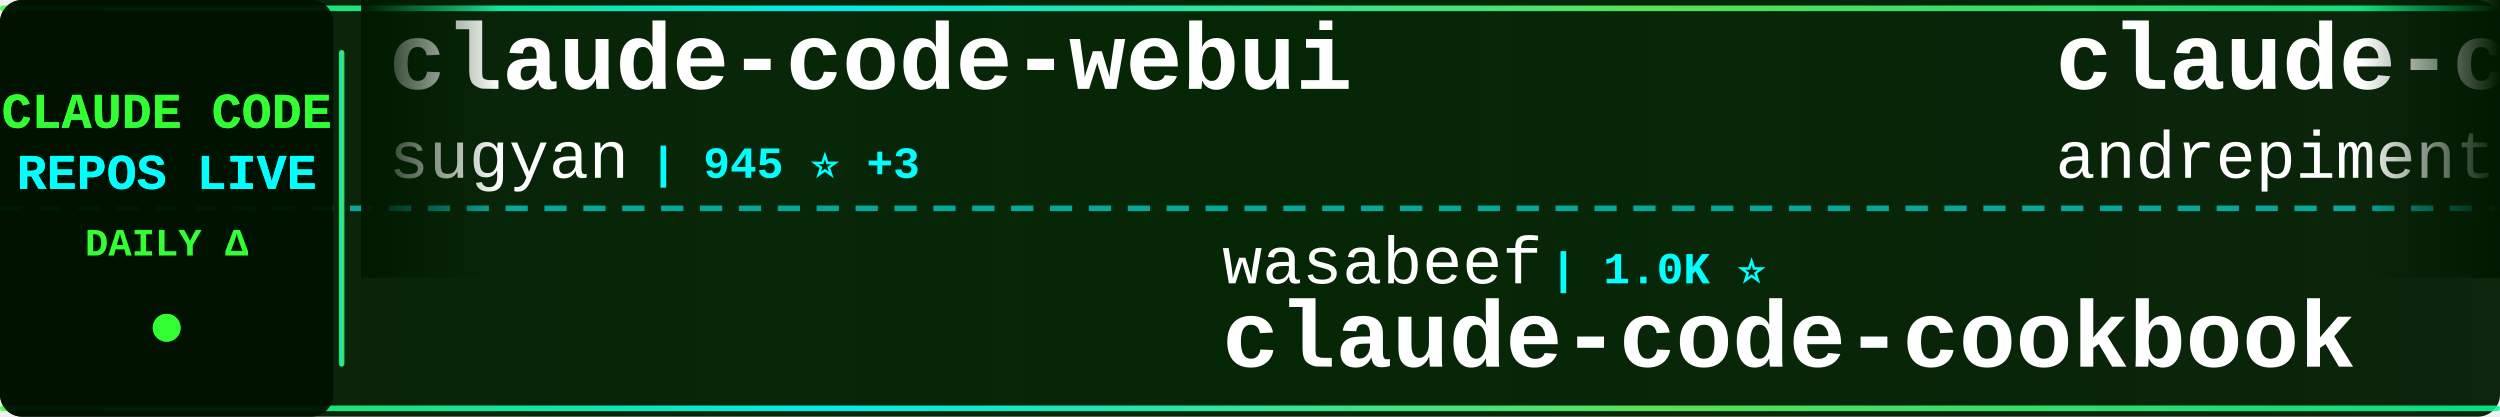
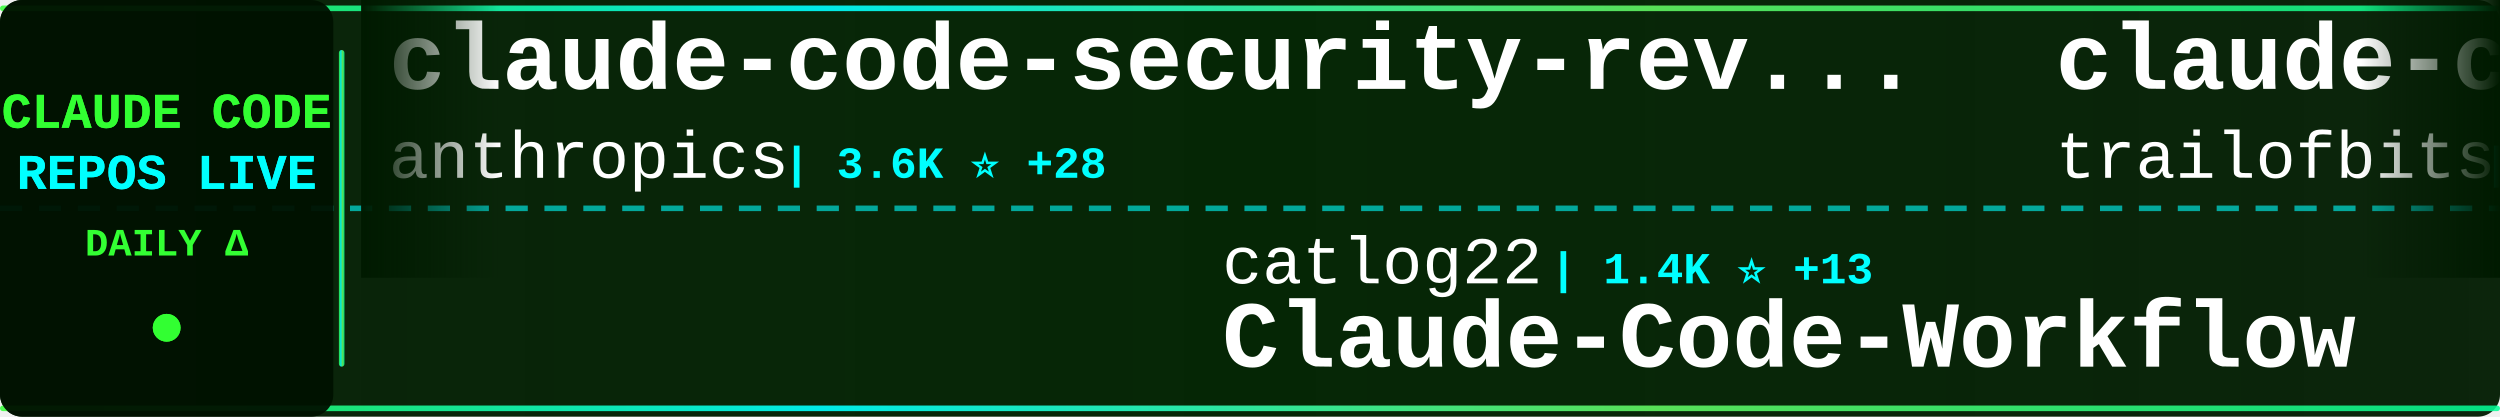
<svg xmlns="http://www.w3.org/2000/svg" width="900" height="150">
  <defs>
    <linearGradient id="tickerBg" x1="0%" y1="0%" x2="100%" y2="0%">
      <stop offset="0%" style="stop-color:#001a00;stop-opacity:0.95" />
      <stop offset="50%" style="stop-color:#002200;stop-opacity:0.98" />
      <stop offset="100%" style="stop-color:#001a00;stop-opacity:0.95" />
    </linearGradient>
    <linearGradient id="borderGrad" x1="0%" y1="0%" x2="100%" y2="0%">
      <stop offset="0%" style="stop-color:#33ff33;stop-opacity:0.85">
        <animate attributeName="stop-opacity" values="0.85;1;0.85" dur="2s" repeatCount="indefinite" />
      </stop>
      <stop offset="33%" style="stop-color:#00ffff;stop-opacity:0.9">
        <animate attributeName="stop-opacity" values="0.9;1;0.9" dur="2.2s" repeatCount="indefinite" />
      </stop>
      <stop offset="66%" style="stop-color:#66ff66;stop-opacity:0.85">
        <animate attributeName="stop-opacity" values="0.85;1;0.85" dur="1.8s" repeatCount="indefinite" />
      </stop>
      <stop offset="100%" style="stop-color:#00ff99;stop-opacity:0.85">
        <animate attributeName="stop-opacity" values="0.85;1;0.85" dur="2s" repeatCount="indefinite" />
      </stop>
    </linearGradient>
    <filter id="textGlow">
      <feGaussianBlur stdDeviation="0.1" result="coloredBlur" />
      <feMerge>
        <feMergeNode in="coloredBlur" />
        <feMergeNode in="SourceGraphic" />
      </feMerge>
    </filter>
    <filter id="metricGlow">
      <feGaussianBlur stdDeviation="0.2" result="coloredBlur" />
      <feMerge>
        <feMergeNode in="coloredBlur" />
        <feMergeNode in="SourceGraphic" />
      </feMerge>
    </filter>
    <linearGradient id="leftFade" x1="0%" y1="0%" x2="100%" y2="0%">
      <stop offset="0%" style="stop-color:#001a00;stop-opacity:1" />
      <stop offset="100%" style="stop-color:#001a00;stop-opacity:0" />
    </linearGradient>
    <linearGradient id="rightFade" x1="0%" y1="0%" x2="100%" y2="0%">
      <stop offset="0%" style="stop-color:#001a00;stop-opacity:0" />
      <stop offset="100%" style="stop-color:#001a00;stop-opacity:1" />
    </linearGradient>
  </defs>
  <rect width="900" height="150" fill="url(#tickerBg)" rx="8" />
  <rect x="0" y="2" width="900" height="2" fill="url(#borderGrad)" rx="1" />
  <rect x="0" y="146" width="900" height="2" fill="url(#borderGrad)" rx="1" />
  <line x1="0" y1="75" x2="900" y2="75" stroke="#00ffff" stroke-width="2" stroke-dasharray="8 6" opacity="0.6" />
  <rect x="0" y="0" width="120" height="150" fill="#001100" opacity="0.95" rx="8" />
  <text x="60" y="46" font-family="'Courier New', monospace" font-size="18" font-weight="bold" fill="#33ff33" text-anchor="middle" filter="url(#textGlow)">
    CLAUDE CODE
  </text>
  <text x="60" y="68" font-family="'Courier New', monospace" font-size="18" font-weight="bold" fill="#00ffff" text-anchor="middle" filter="url(#textGlow)">
    REPOS LIVE
  </text>
  <text x="60" y="92" font-family="'Courier New', monospace" font-size="14" font-weight="bold" fill="#33ff33" text-anchor="middle">
    DAILY Δ
  </text>
  <circle cx="60" cy="118" r="5" fill="#33ff33" filter="url(#metricGlow)">
    <animate attributeName="r" values="4;6;4" dur="1.5s" repeatCount="indefinite" />
    <animate attributeName="opacity" values="0.6;1;0.6" dur="1.5s" repeatCount="indefinite" />
  </circle>
  <rect x="122" y="18" width="2" height="114" fill="url(#borderGrad)" rx="1" />
  <clipPath id="tickerClip">
    <rect x="130" y="0" width="770" height="150" />
  </clipPath>
  <g clip-path="url(#tickerClip)">
    <g id="tickerItems">
      <animateTransform attributeName="transform" attributeType="XML" type="translate" from="0 0" to="-3000 0" dur="54s" repeatCount="indefinite" />
      <g transform="translate(0, 0)">
-         <text x="140" y="32" font-family="'Courier New', monospace" font-size="34" font-weight="bold" fill="#ffffff">claude-code-webui</text>
-         <text x="140" y="64" font-family="'Courier New', monospace" font-size="24" font-weight="normal" fill="#ffffff" opacity="1.0">sugyan</text>
-         <text x="234" y="64" font-family="'Courier New', monospace" font-size="16" font-weight="bold" fill="#00ffff"> | 945 ⭐ +3</text>
+         <text x="140" y="32" font-family="'Courier New', monospace" font-size="34" font-weight="bold" fill="#ffffff">claude-code-security-rev...</text>
+         <text x="140" y="64" font-family="'Courier New', monospace" font-size="24" font-weight="normal" fill="#ffffff" opacity="1.0">anthropics</text>
+         <text x="282" y="64" font-family="'Courier New', monospace" font-size="16" font-weight="bold" fill="#00ffff"> | 3.6K ⭐ +28</text>
      </g>
      <g transform="translate(300, 0)">
-         <text x="140" y="102" font-family="'Courier New', monospace" font-size="24" font-weight="normal" fill="#ffffff" opacity="1.0">wasabeef</text>
-         <text x="258" y="102" font-family="'Courier New', monospace" font-size="16" font-weight="bold" fill="#00ffff"> | 1.0K ⭐</text>
-         <text x="140" y="132" font-family="'Courier New', monospace" font-size="34" font-weight="bold" fill="#ffffff">claude-code-cookbook</text>
+         <text x="140" y="102" font-family="'Courier New', monospace" font-size="24" font-weight="normal" fill="#ffffff" opacity="1.0">catlog22</text>
+         <text x="258" y="102" font-family="'Courier New', monospace" font-size="16" font-weight="bold" fill="#00ffff"> | 1.4K ⭐ +13</text>
+         <text x="140" y="132" font-family="'Courier New', monospace" font-size="34" font-weight="bold" fill="#ffffff">Claude-Code-Workflow</text>
      </g>
      <g transform="translate(600, 0)">
+         <text x="140" y="32" font-family="'Courier New', monospace" font-size="34" font-weight="bold" fill="#ffffff">claude-code-config</text>
+         <text x="140" y="64" font-family="'Courier New', monospace" font-size="24" font-weight="normal" fill="#ffffff" opacity="1.0">trailofbits</text>
+         <text x="294" y="64" font-family="'Courier New', monospace" font-size="16" font-weight="bold" fill="#00ffff"> | 1.5K ⭐ +10</text>
+       </g>
+       <g transform="translate(900, 0)">
+         <text x="140" y="102" font-family="'Courier New', monospace" font-size="24" font-weight="normal" fill="#ffffff" opacity="1.0">MadAppGang</text>
+         <text x="282" y="102" font-family="'Courier New', monospace" font-size="16" font-weight="bold" fill="#00ffff"> | 242 ⭐</text>
+         <text x="140" y="132" font-family="'Courier New', monospace" font-size="34" font-weight="bold" fill="#ffffff">claude-code</text>
+       </g>
+       <g transform="translate(1200, 0)">
+         <text x="140" y="32" font-family="'Courier New', monospace" font-size="34" font-weight="bold" fill="#ffffff">learn-claude-code</text>
+         <text x="140" y="64" font-family="'Courier New', monospace" font-size="24" font-weight="normal" fill="#ffffff" opacity="1.0">shareAI-lab</text>
+         <text x="294" y="64" font-family="'Courier New', monospace" font-size="16" font-weight="bold" fill="#00ffff"> | 21.7K ⭐ +450</text>
+       </g>
+       <g transform="translate(1500, 0)">
+         <text x="140" y="102" font-family="'Courier New', monospace" font-size="24" font-weight="normal" fill="#ffffff" opacity="1.0">kodu-ai</text>
+         <text x="246" y="102" font-family="'Courier New', monospace" font-size="16" font-weight="bold" fill="#00ffff"> | 5.3K ⭐</text>
+         <text x="140" y="132" font-family="'Courier New', monospace" font-size="34" font-weight="bold" fill="#ffffff">claude-coder</text>
+       </g>
+       <g transform="translate(1800, 0)">
        <text x="140" y="32" font-family="'Courier New', monospace" font-size="34" font-weight="bold" fill="#ffffff">claude-code-chat</text>
        <text x="140" y="64" font-family="'Courier New', monospace" font-size="24" font-weight="normal" fill="#ffffff" opacity="1.0">andrepimenta</text>
-         <text x="306" y="64" font-family="'Courier New', monospace" font-size="16" font-weight="bold" fill="#00ffff"> | 995 ⭐</text>
-       </g>
-       <g transform="translate(900, 0)">
-         <text x="140" y="102" font-family="'Courier New', monospace" font-size="24" font-weight="normal" fill="#ffffff" opacity="1.0">centminmod</text>
-         <text x="282" y="102" font-family="'Courier New', monospace" font-size="16" font-weight="bold" fill="#00ffff"> | 1.9K ⭐ +4</text>
-         <text x="140" y="132" font-family="'Courier New', monospace" font-size="34" font-weight="bold" fill="#ffffff">my-claude-code-setup</text>
-       </g>
-       <g transform="translate(1200, 0)">
-         <text x="140" y="32" font-family="'Courier New', monospace" font-size="34" font-weight="bold" fill="#ffffff">claude-code-system-promp...</text>
-         <text x="140" y="64" font-family="'Courier New', monospace" font-size="24" font-weight="normal" fill="#ffffff" opacity="1.0">Piebald-AI</text>
-         <text x="282" y="64" font-family="'Courier New', monospace" font-size="16" font-weight="bold" fill="#00ffff"> | 5.3K ⭐ +61</text>
-       </g>
-       <g transform="translate(1500, 0)">
-         <text x="140" y="102" font-family="'Courier New', monospace" font-size="24" font-weight="normal" fill="#ffffff" opacity="1.0">Maciek-roboblog</text>
-         <text x="342" y="102" font-family="'Courier New', monospace" font-size="16" font-weight="bold" fill="#00ffff"> | 6.8K ⭐ +24</text>
-         <text x="140" y="132" font-family="'Courier New', monospace" font-size="34" font-weight="bold" fill="#ffffff">Claude-Code-Usage-Monito...</text>
-       </g>
-       <g transform="translate(1800, 0)">
-         <text x="140" y="32" font-family="'Courier New', monospace" font-size="34" font-weight="bold" fill="#ffffff">agents</text>
-         <text x="140" y="64" font-family="'Courier New', monospace" font-size="24" font-weight="normal" fill="#ffffff" opacity="1.0">wshobson</text>
-         <text x="258" y="64" font-family="'Courier New', monospace" font-size="16" font-weight="bold" fill="#00ffff"> | 30.3K ⭐ +110</text>
+         <text x="306" y="64" font-family="'Courier New', monospace" font-size="16" font-weight="bold" fill="#00ffff"> | 996 ⭐ +1</text>
      </g>
      <g transform="translate(2100, 0)">
-         <text x="140" y="102" font-family="'Courier New', monospace" font-size="24" font-weight="normal" fill="#ffffff" opacity="1.0">obra</text>
-         <text x="210" y="102" font-family="'Courier New', monospace" font-size="16" font-weight="bold" fill="#00ffff"> | 71.3K ⭐ +1.2K</text>
-         <text x="140" y="132" font-family="'Courier New', monospace" font-size="34" font-weight="bold" fill="#ffffff">superpowers</text>
+         <text x="140" y="102" font-family="'Courier New', monospace" font-size="24" font-weight="normal" fill="#ffffff" opacity="1.0">PleasePrompto</text>
+         <text x="318" y="102" font-family="'Courier New', monospace" font-size="16" font-weight="bold" fill="#00ffff"> | 4.1K ⭐ +37</text>
+         <text x="140" y="132" font-family="'Courier New', monospace" font-size="34" font-weight="bold" fill="#ffffff">notebooklm-skill</text>
      </g>
      <g transform="translate(2400, 0)">
-         <text x="140" y="32" font-family="'Courier New', monospace" font-size="34" font-weight="bold" fill="#ffffff">notebooklm-skill</text>
-         <text x="140" y="64" font-family="'Courier New', monospace" font-size="24" font-weight="normal" fill="#ffffff" opacity="1.0">PleasePrompto</text>
-         <text x="318" y="64" font-family="'Courier New', monospace" font-size="16" font-weight="bold" fill="#00ffff"> | 4.1K ⭐ +36</text>
+         <text x="140" y="32" font-family="'Courier New', monospace" font-size="34" font-weight="bold" fill="#ffffff">claude-code-spec-workflo...</text>
+         <text x="140" y="64" font-family="'Courier New', monospace" font-size="24" font-weight="normal" fill="#ffffff" opacity="1.0">Pimzino</text>
+         <text x="246" y="64" font-family="'Courier New', monospace" font-size="16" font-weight="bold" fill="#00ffff"> | 3.5K ⭐ +8</text>
      </g>
      <g transform="translate(2700, 0)">
-         <text x="140" y="102" font-family="'Courier New', monospace" font-size="24" font-weight="normal" fill="#ffffff" opacity="1.0">anthropics</text>
-         <text x="282" y="102" font-family="'Courier New', monospace" font-size="16" font-weight="bold" fill="#00ffff"> | 84.5K ⭐ +1.2K</text>
-         <text x="140" y="132" font-family="'Courier New', monospace" font-size="34" font-weight="bold" fill="#ffffff">skills</text>
+         <text x="140" y="102" font-family="'Courier New', monospace" font-size="24" font-weight="normal" fill="#ffffff" opacity="1.0">JessyTsui</text>
+         <text x="270" y="102" font-family="'Courier New', monospace" font-size="16" font-weight="bold" fill="#00ffff"> | 1.1K ⭐ +7</text>
+         <text x="140" y="132" font-family="'Courier New', monospace" font-size="34" font-weight="bold" fill="#ffffff">Claude-Code-Remote</text>
      </g>
      <g transform="translate(3000, 0)">
-         <text x="140" y="32" font-family="'Courier New', monospace" font-size="34" font-weight="bold" fill="#ffffff">claude-code-webui</text>
-         <text x="140" y="64" font-family="'Courier New', monospace" font-size="24" font-weight="normal" fill="#ffffff" opacity="1.0">sugyan</text>
-         <text x="234" y="64" font-family="'Courier New', monospace" font-size="16" font-weight="bold" fill="#00ffff"> | 945 ⭐ +3</text>
+         <text x="140" y="32" font-family="'Courier New', monospace" font-size="34" font-weight="bold" fill="#ffffff">claude-code-security-rev...</text>
+         <text x="140" y="64" font-family="'Courier New', monospace" font-size="24" font-weight="normal" fill="#ffffff" opacity="1.0">anthropics</text>
+         <text x="282" y="64" font-family="'Courier New', monospace" font-size="16" font-weight="bold" fill="#00ffff"> | 3.6K ⭐ +28</text>
      </g>
      <g transform="translate(3300, 0)">
-         <text x="140" y="102" font-family="'Courier New', monospace" font-size="24" font-weight="normal" fill="#ffffff" opacity="1.0">wasabeef</text>
-         <text x="258" y="102" font-family="'Courier New', monospace" font-size="16" font-weight="bold" fill="#00ffff"> | 1.0K ⭐</text>
-         <text x="140" y="132" font-family="'Courier New', monospace" font-size="34" font-weight="bold" fill="#ffffff">claude-code-cookbook</text>
+         <text x="140" y="102" font-family="'Courier New', monospace" font-size="24" font-weight="normal" fill="#ffffff" opacity="1.0">catlog22</text>
+         <text x="258" y="102" font-family="'Courier New', monospace" font-size="16" font-weight="bold" fill="#00ffff"> | 1.4K ⭐ +13</text>
+         <text x="140" y="132" font-family="'Courier New', monospace" font-size="34" font-weight="bold" fill="#ffffff">Claude-Code-Workflow</text>
      </g>
      <g transform="translate(3600, 0)">
-         <text x="140" y="32" font-family="'Courier New', monospace" font-size="34" font-weight="bold" fill="#ffffff">claude-code-chat</text>
-         <text x="140" y="64" font-family="'Courier New', monospace" font-size="24" font-weight="normal" fill="#ffffff" opacity="1.0">andrepimenta</text>
-         <text x="306" y="64" font-family="'Courier New', monospace" font-size="16" font-weight="bold" fill="#00ffff"> | 995 ⭐</text>
+         <text x="140" y="32" font-family="'Courier New', monospace" font-size="34" font-weight="bold" fill="#ffffff">claude-code-config</text>
+         <text x="140" y="64" font-family="'Courier New', monospace" font-size="24" font-weight="normal" fill="#ffffff" opacity="1.0">trailofbits</text>
+         <text x="294" y="64" font-family="'Courier New', monospace" font-size="16" font-weight="bold" fill="#00ffff"> | 1.5K ⭐ +10</text>
      </g>
      <g transform="translate(3900, 0)">
-         <text x="140" y="102" font-family="'Courier New', monospace" font-size="24" font-weight="normal" fill="#ffffff" opacity="1.0">centminmod</text>
-         <text x="282" y="102" font-family="'Courier New', monospace" font-size="16" font-weight="bold" fill="#00ffff"> | 1.9K ⭐ +4</text>
-         <text x="140" y="132" font-family="'Courier New', monospace" font-size="34" font-weight="bold" fill="#ffffff">my-claude-code-setup</text>
+         <text x="140" y="102" font-family="'Courier New', monospace" font-size="24" font-weight="normal" fill="#ffffff" opacity="1.0">MadAppGang</text>
+         <text x="282" y="102" font-family="'Courier New', monospace" font-size="16" font-weight="bold" fill="#00ffff"> | 242 ⭐</text>
+         <text x="140" y="132" font-family="'Courier New', monospace" font-size="34" font-weight="bold" fill="#ffffff">claude-code</text>
      </g>
    </g>
  </g>
  <rect x="130" y="0" width="50" height="100" fill="url(#leftFade)" />
  <rect x="850" y="0" width="50" height="100" fill="url(#rightFade)" />
</svg>
